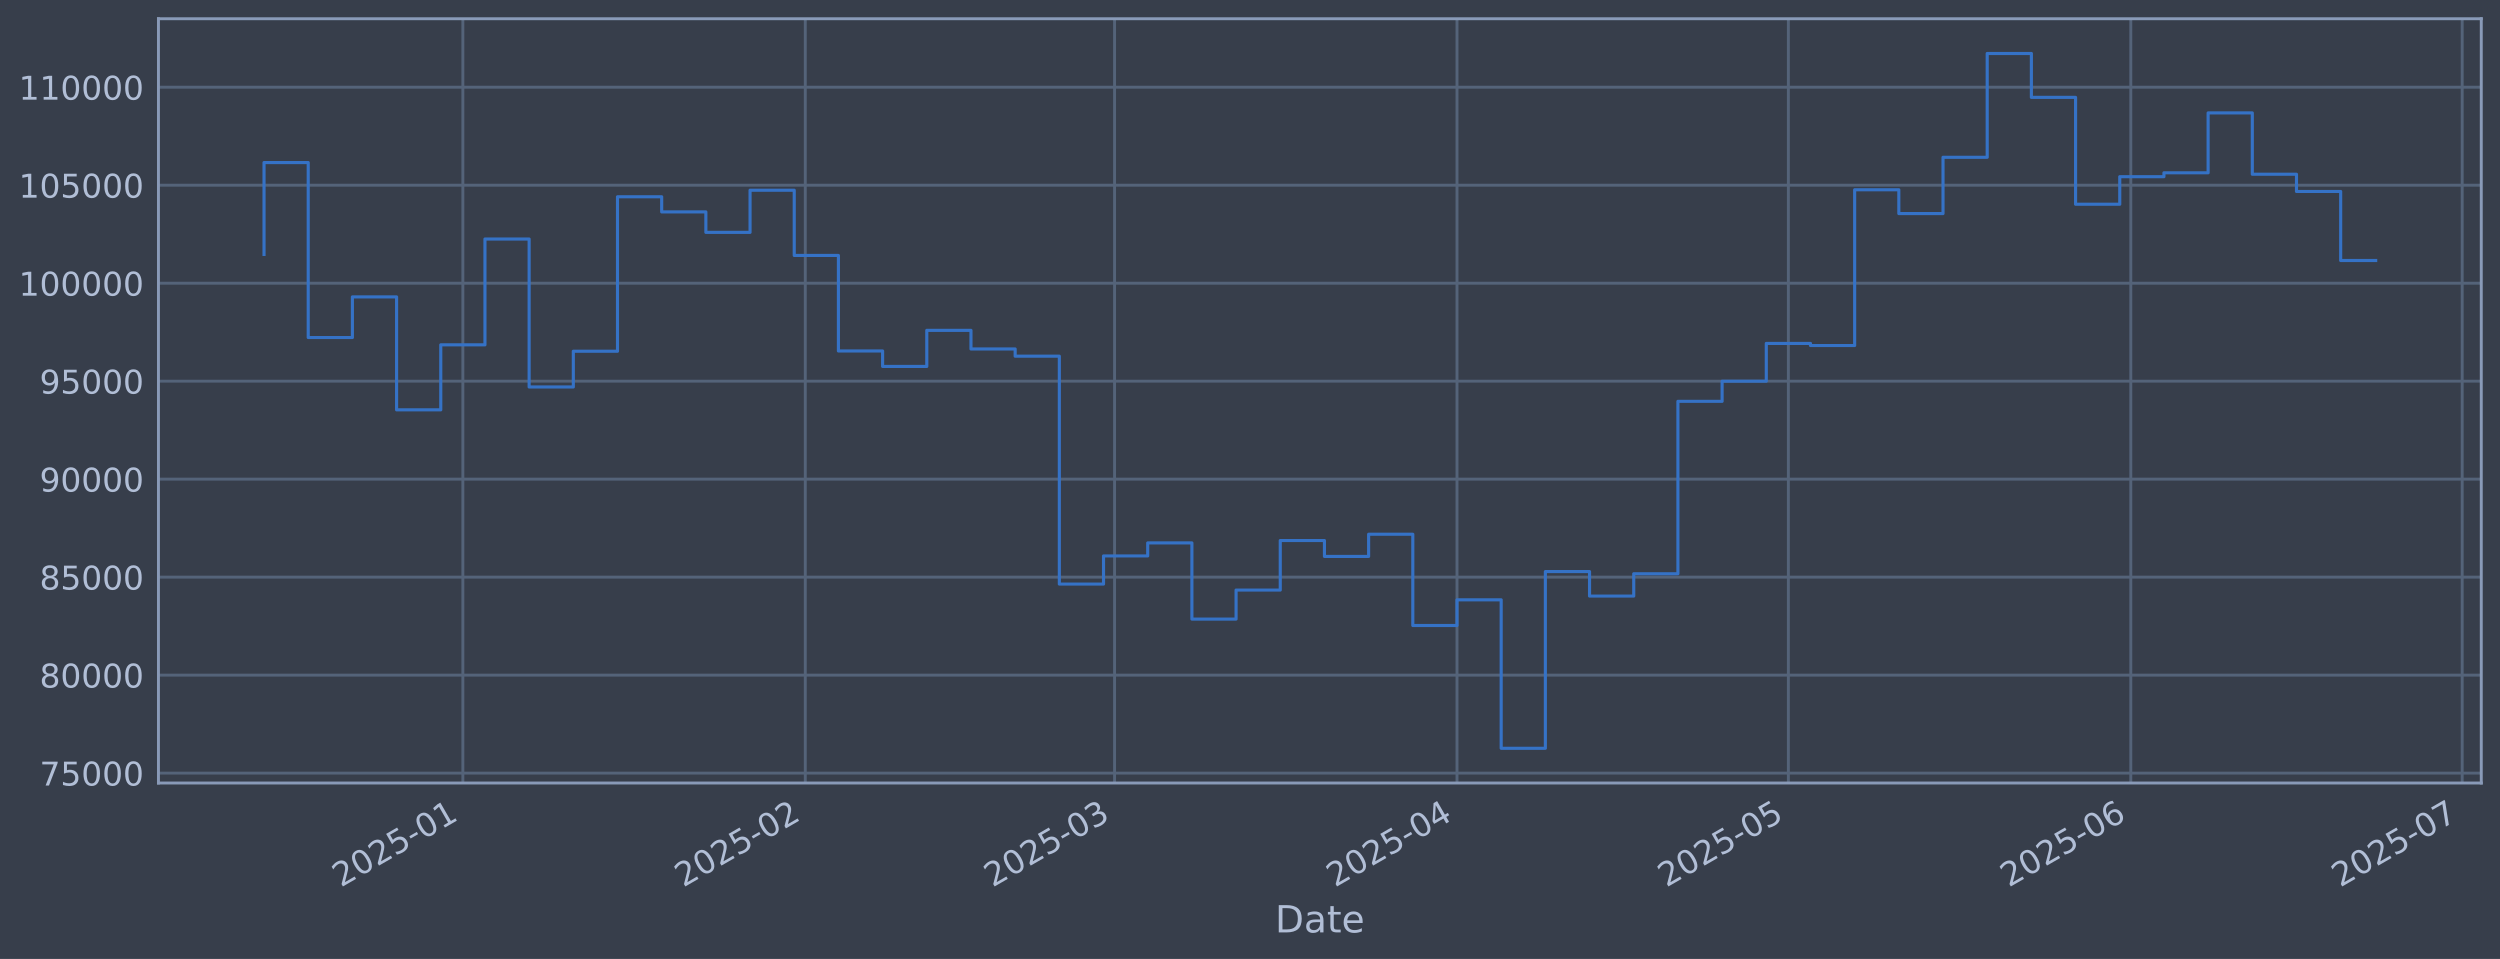
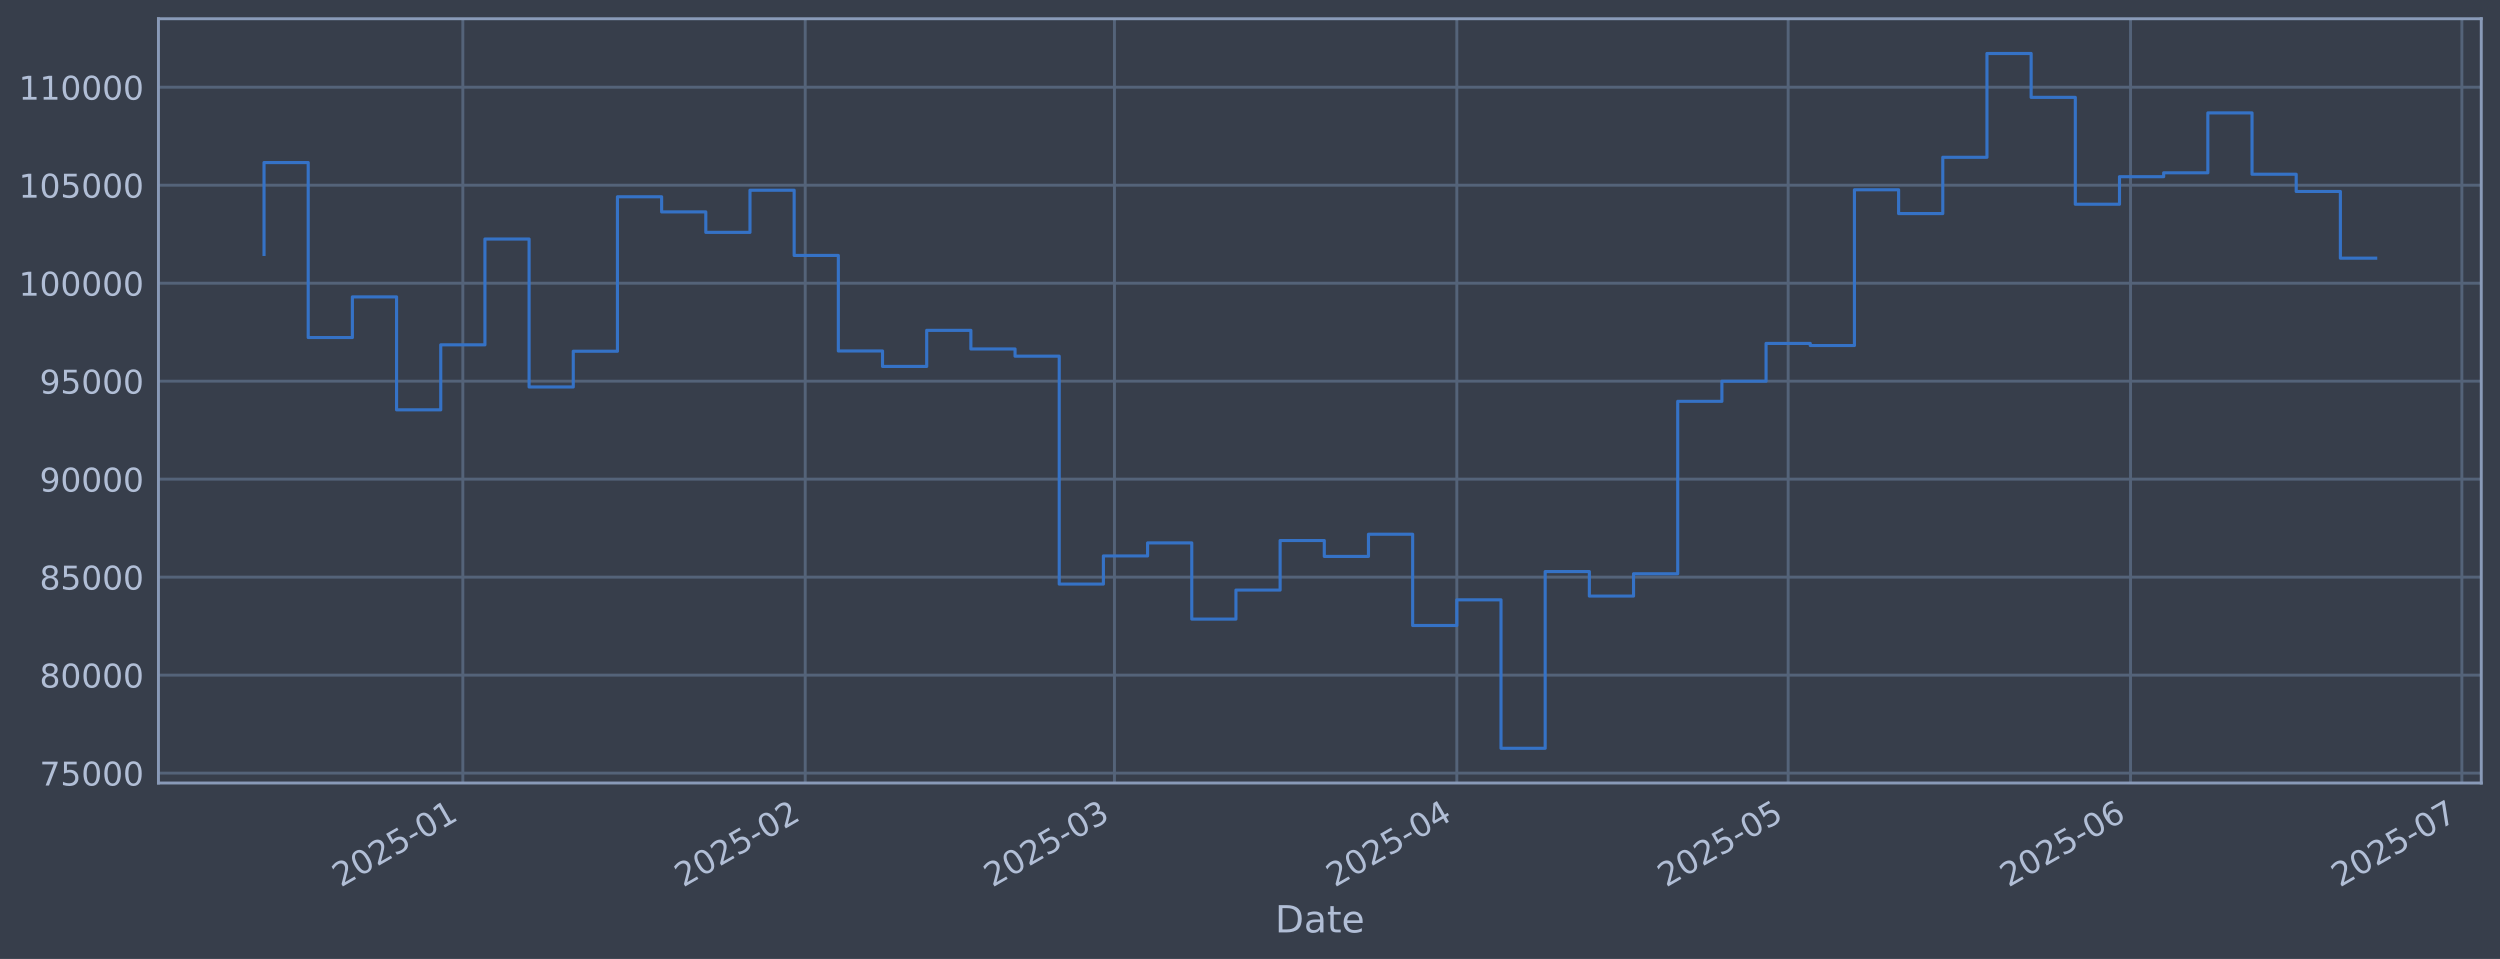
<svg xmlns="http://www.w3.org/2000/svg" xmlns:xlink="http://www.w3.org/1999/xlink" width="960.9pt" height="368.58pt" viewBox="0 0 960.9 368.58" version="1.1">
  <defs>
    <style type="text/css">*{stroke-linejoin: round; stroke-linecap: butt}</style>
  </defs>
  <g id="figure_1">
    <g id="patch_1">
      <path d="M 0 368.58  L 960.9 368.58  L 960.9 0  L 0 0  z " style="fill: #373e4b" />
    </g>
    <g id="axes_1">
      <g id="patch_2">
        <path d="M 60.901 300.96  L 953.701 300.96  L 953.701 7.2  L 60.901 7.2  z " style="fill: #373e4b" />
      </g>
      <g id="matplotlib.axis_1">
        <g id="xtick_1">
          <g id="line2d_1">
-             <path d="M 177.904 300.96  L 177.904 7.2  " clip-path="url(#pc01bb5bbbd)" style="fill: none; stroke: #546379; stroke-width: 1.12; stroke-linecap: square" />
+             <path d="M 177.893 300.96  L 177.893 7.2  " clip-path="url(#p1c02bc07f9)" style="fill: none; stroke: #546379; stroke-width: 1.12; stroke-linecap: square" />
          </g>
          <g id="line2d_2" />
          <g id="text_1">
-             <g style="fill: #b1bed6" transform="translate(131.0003 341.1745) rotate(-30) scale(0.126 -0.126)">
+             <g style="fill: #b1bed6" transform="translate(130.9895 341.1745) rotate(-30) scale(0.126 -0.126)">
              <defs>
                <path id="DejaVuSans-32" d="M 1228 531  L 3431 531  L 3431 0  L 469 0  L 469 531  Q 828 903 1448 1529  Q 2069 2156 2228 2338  Q 2531 2678 2651 2914  Q 2772 3150 2772 3378  Q 2772 3750 2511 3984  Q 2250 4219 1831 4219  Q 1534 4219 1204 4116  Q 875 4013 500 3803  L 500 4441  Q 881 4594 1212 4672  Q 1544 4750 1819 4750  Q 2544 4750 2975 4387  Q 3406 4025 3406 3419  Q 3406 3131 3298 2873  Q 3191 2616 2906 2266  Q 2828 2175 2409 1742  Q 1991 1309 1228 531  z " transform="scale(0.015625)" />
                <path id="DejaVuSans-30" d="M 2034 4250  Q 1547 4250 1301 3770  Q 1056 3291 1056 2328  Q 1056 1369 1301 889  Q 1547 409 2034 409  Q 2525 409 2770 889  Q 3016 1369 3016 2328  Q 3016 3291 2770 3770  Q 2525 4250 2034 4250  z M 2034 4750  Q 2819 4750 3233 4129  Q 3647 3509 3647 2328  Q 3647 1150 3233 529  Q 2819 -91 2034 -91  Q 1250 -91 836 529  Q 422 1150 422 2328  Q 422 3509 836 4129  Q 1250 4750 2034 4750  z " transform="scale(0.015625)" />
                <path id="DejaVuSans-35" d="M 691 4666  L 3169 4666  L 3169 4134  L 1269 4134  L 1269 2991  Q 1406 3038 1543 3061  Q 1681 3084 1819 3084  Q 2600 3084 3056 2656  Q 3513 2228 3513 1497  Q 3513 744 3044 326  Q 2575 -91 1722 -91  Q 1428 -91 1123 -41  Q 819 9 494 109  L 494 744  Q 775 591 1075 516  Q 1375 441 1709 441  Q 2250 441 2565 725  Q 2881 1009 2881 1497  Q 2881 1984 2565 2268  Q 2250 2553 1709 2553  Q 1456 2553 1204 2497  Q 953 2441 691 2322  L 691 4666  z " transform="scale(0.015625)" />
                <path id="DejaVuSans-2d" d="M 313 2009  L 1997 2009  L 1997 1497  L 313 1497  L 313 2009  z " transform="scale(0.015625)" />
                <path id="DejaVuSans-31" d="M 794 531  L 1825 531  L 1825 4091  L 703 3866  L 703 4441  L 1819 4666  L 2450 4666  L 2450 531  L 3481 531  L 3481 0  L 794 0  L 794 531  z " transform="scale(0.015625)" />
              </defs>
              <use xlink:href="#DejaVuSans-32" />
              <use xlink:href="#DejaVuSans-30" transform="translate(63.62305 0)" />
              <use xlink:href="#DejaVuSans-32" transform="translate(127.2461 0)" />
              <use xlink:href="#DejaVuSans-35" transform="translate(190.8691 0)" />
              <use xlink:href="#DejaVuSans-2d" transform="translate(254.4922 0)" />
              <use xlink:href="#DejaVuSans-30" transform="translate(290.5762 0)" />
              <use xlink:href="#DejaVuSans-31" transform="translate(354.1992 0)" />
            </g>
          </g>
        </g>
        <g id="xtick_2">
          <g id="line2d_3">
-             <path d="M 309.518 300.96  L 309.518 7.2  " clip-path="url(#pc01bb5bbbd)" style="fill: none; stroke: #546379; stroke-width: 1.12; stroke-linecap: square" />
+             <path d="M 309.489 300.96  L 309.489 7.2  " clip-path="url(#p1c02bc07f9)" style="fill: none; stroke: #546379; stroke-width: 1.12; stroke-linecap: square" />
          </g>
          <g id="line2d_4" />
          <g id="text_2">
-             <g style="fill: #b1bed6" transform="translate(262.6147 341.1745) rotate(-30) scale(0.126 -0.126)">
+             <g style="fill: #b1bed6" transform="translate(262.5853 341.1745) rotate(-30) scale(0.126 -0.126)">
              <use xlink:href="#DejaVuSans-32" />
              <use xlink:href="#DejaVuSans-30" transform="translate(63.62305 0)" />
              <use xlink:href="#DejaVuSans-32" transform="translate(127.2461 0)" />
              <use xlink:href="#DejaVuSans-35" transform="translate(190.8691 0)" />
              <use xlink:href="#DejaVuSans-2d" transform="translate(254.4922 0)" />
              <use xlink:href="#DejaVuSans-30" transform="translate(290.5762 0)" />
              <use xlink:href="#DejaVuSans-32" transform="translate(354.1992 0)" />
            </g>
          </g>
        </g>
        <g id="xtick_3">
          <g id="line2d_5">
-             <path d="M 428.396 300.96  L 428.396 7.2  " clip-path="url(#pc01bb5bbbd)" style="fill: none; stroke: #546379; stroke-width: 1.12; stroke-linecap: square" />
+             <path d="M 428.349 300.96  L 428.349 7.2  " clip-path="url(#p1c02bc07f9)" style="fill: none; stroke: #546379; stroke-width: 1.12; stroke-linecap: square" />
          </g>
          <g id="line2d_6" />
          <g id="text_3">
-             <g style="fill: #b1bed6" transform="translate(381.4923 341.1745) rotate(-30) scale(0.126 -0.126)">
+             <g style="fill: #b1bed6" transform="translate(381.4461 341.1745) rotate(-30) scale(0.126 -0.126)">
              <defs>
                <path id="DejaVuSans-33" d="M 2597 2516  Q 3050 2419 3304 2112  Q 3559 1806 3559 1356  Q 3559 666 3084 287  Q 2609 -91 1734 -91  Q 1441 -91 1130 -33  Q 819 25 488 141  L 488 750  Q 750 597 1062 519  Q 1375 441 1716 441  Q 2309 441 2620 675  Q 2931 909 2931 1356  Q 2931 1769 2642 2001  Q 2353 2234 1838 2234  L 1294 2234  L 1294 2753  L 1863 2753  Q 2328 2753 2575 2939  Q 2822 3125 2822 3475  Q 2822 3834 2567 4026  Q 2313 4219 1838 4219  Q 1578 4219 1281 4162  Q 984 4106 628 3988  L 628 4550  Q 988 4650 1302 4700  Q 1616 4750 1894 4750  Q 2613 4750 3031 4423  Q 3450 4097 3450 3541  Q 3450 3153 3228 2886  Q 3006 2619 2597 2516  z " transform="scale(0.015625)" />
              </defs>
              <use xlink:href="#DejaVuSans-32" />
              <use xlink:href="#DejaVuSans-30" transform="translate(63.62305 0)" />
              <use xlink:href="#DejaVuSans-32" transform="translate(127.2461 0)" />
              <use xlink:href="#DejaVuSans-35" transform="translate(190.8691 0)" />
              <use xlink:href="#DejaVuSans-2d" transform="translate(254.4922 0)" />
              <use xlink:href="#DejaVuSans-30" transform="translate(290.5762 0)" />
              <use xlink:href="#DejaVuSans-33" transform="translate(354.1992 0)" />
            </g>
          </g>
        </g>
        <g id="xtick_4">
          <g id="line2d_7">
-             <path d="M 560.01 300.96  L 560.01 7.2  " clip-path="url(#pc01bb5bbbd)" style="fill: none; stroke: #546379; stroke-width: 1.12; stroke-linecap: square" />
+             <path d="M 559.945 300.96  L 559.945 7.2  " clip-path="url(#p1c02bc07f9)" style="fill: none; stroke: #546379; stroke-width: 1.12; stroke-linecap: square" />
          </g>
          <g id="line2d_8" />
          <g id="text_4">
-             <g style="fill: #b1bed6" transform="translate(513.1067 341.1745) rotate(-30) scale(0.126 -0.126)">
+             <g style="fill: #b1bed6" transform="translate(513.0419 341.1745) rotate(-30) scale(0.126 -0.126)">
              <defs>
                <path id="DejaVuSans-34" d="M 2419 4116  L 825 1625  L 2419 1625  L 2419 4116  z M 2253 4666  L 3047 4666  L 3047 1625  L 3713 1625  L 3713 1100  L 3047 1100  L 3047 0  L 2419 0  L 2419 1100  L 313 1100  L 313 1709  L 2253 4666  z " transform="scale(0.015625)" />
              </defs>
              <use xlink:href="#DejaVuSans-32" />
              <use xlink:href="#DejaVuSans-30" transform="translate(63.62305 0)" />
              <use xlink:href="#DejaVuSans-32" transform="translate(127.2461 0)" />
              <use xlink:href="#DejaVuSans-35" transform="translate(190.8691 0)" />
              <use xlink:href="#DejaVuSans-2d" transform="translate(254.4922 0)" />
              <use xlink:href="#DejaVuSans-30" transform="translate(290.5762 0)" />
              <use xlink:href="#DejaVuSans-34" transform="translate(354.1992 0)" />
            </g>
          </g>
        </g>
        <g id="xtick_5">
          <g id="line2d_9">
-             <path d="M 687.379 300.96  L 687.379 7.2  " clip-path="url(#pc01bb5bbbd)" style="fill: none; stroke: #546379; stroke-width: 1.12; stroke-linecap: square" />
+             <path d="M 687.296 300.96  L 687.296 7.2  " clip-path="url(#p1c02bc07f9)" style="fill: none; stroke: #546379; stroke-width: 1.12; stroke-linecap: square" />
          </g>
          <g id="line2d_10" />
          <g id="text_5">
-             <g style="fill: #b1bed6" transform="translate(640.4755 341.1745) rotate(-30) scale(0.126 -0.126)">
+             <g style="fill: #b1bed6" transform="translate(640.3927 341.1745) rotate(-30) scale(0.126 -0.126)">
              <use xlink:href="#DejaVuSans-32" />
              <use xlink:href="#DejaVuSans-30" transform="translate(63.62305 0)" />
              <use xlink:href="#DejaVuSans-32" transform="translate(127.2461 0)" />
              <use xlink:href="#DejaVuSans-35" transform="translate(190.8691 0)" />
              <use xlink:href="#DejaVuSans-2d" transform="translate(254.4922 0)" />
              <use xlink:href="#DejaVuSans-30" transform="translate(290.5762 0)" />
              <use xlink:href="#DejaVuSans-35" transform="translate(354.1992 0)" />
            </g>
          </g>
        </g>
        <g id="xtick_6">
          <g id="line2d_11">
-             <path d="M 818.993 300.96  L 818.993 7.2  " clip-path="url(#pc01bb5bbbd)" style="fill: none; stroke: #546379; stroke-width: 1.12; stroke-linecap: square" />
+             <path d="M 818.892 300.96  L 818.892 7.2  " clip-path="url(#p1c02bc07f9)" style="fill: none; stroke: #546379; stroke-width: 1.12; stroke-linecap: square" />
          </g>
          <g id="line2d_12" />
          <g id="text_6">
-             <g style="fill: #b1bed6" transform="translate(772.0899 341.1745) rotate(-30) scale(0.126 -0.126)">
+             <g style="fill: #b1bed6" transform="translate(771.9885 341.1745) rotate(-30) scale(0.126 -0.126)">
              <defs>
                <path id="DejaVuSans-36" d="M 2113 2584  Q 1688 2584 1439 2293  Q 1191 2003 1191 1497  Q 1191 994 1439 701  Q 1688 409 2113 409  Q 2538 409 2786 701  Q 3034 994 3034 1497  Q 3034 2003 2786 2293  Q 2538 2584 2113 2584  z M 3366 4563  L 3366 3988  Q 3128 4100 2886 4159  Q 2644 4219 2406 4219  Q 1781 4219 1451 3797  Q 1122 3375 1075 2522  Q 1259 2794 1537 2939  Q 1816 3084 2150 3084  Q 2853 3084 3261 2657  Q 3669 2231 3669 1497  Q 3669 778 3244 343  Q 2819 -91 2113 -91  Q 1303 -91 875 529  Q 447 1150 447 2328  Q 447 3434 972 4092  Q 1497 4750 2381 4750  Q 2619 4750 2861 4703  Q 3103 4656 3366 4563  z " transform="scale(0.015625)" />
              </defs>
              <use xlink:href="#DejaVuSans-32" />
              <use xlink:href="#DejaVuSans-30" transform="translate(63.62305 0)" />
              <use xlink:href="#DejaVuSans-32" transform="translate(127.2461 0)" />
              <use xlink:href="#DejaVuSans-35" transform="translate(190.8691 0)" />
              <use xlink:href="#DejaVuSans-2d" transform="translate(254.4922 0)" />
              <use xlink:href="#DejaVuSans-30" transform="translate(290.5762 0)" />
              <use xlink:href="#DejaVuSans-36" transform="translate(354.1992 0)" />
            </g>
          </g>
        </g>
        <g id="xtick_7">
          <g id="line2d_13">
-             <path d="M 946.362 300.96  L 946.362 7.2  " clip-path="url(#pc01bb5bbbd)" style="fill: none; stroke: #546379; stroke-width: 1.12; stroke-linecap: square" />
+             <path d="M 946.243 300.96  L 946.243 7.2  " clip-path="url(#p1c02bc07f9)" style="fill: none; stroke: #546379; stroke-width: 1.12; stroke-linecap: square" />
          </g>
          <g id="line2d_14" />
          <g id="text_7">
-             <g style="fill: #b1bed6" transform="translate(899.4587 341.1745) rotate(-30) scale(0.126 -0.126)">
+             <g style="fill: #b1bed6" transform="translate(899.3393 341.1745) rotate(-30) scale(0.126 -0.126)">
              <defs>
                <path id="DejaVuSans-37" d="M 525 4666  L 3525 4666  L 3525 4397  L 1831 0  L 1172 0  L 2766 4134  L 525 4134  L 525 4666  z " transform="scale(0.015625)" />
              </defs>
              <use xlink:href="#DejaVuSans-32" />
              <use xlink:href="#DejaVuSans-30" transform="translate(63.62305 0)" />
              <use xlink:href="#DejaVuSans-32" transform="translate(127.2461 0)" />
              <use xlink:href="#DejaVuSans-35" transform="translate(190.8691 0)" />
              <use xlink:href="#DejaVuSans-2d" transform="translate(254.4922 0)" />
              <use xlink:href="#DejaVuSans-30" transform="translate(290.5762 0)" />
              <use xlink:href="#DejaVuSans-37" transform="translate(354.1992 0)" />
            </g>
          </g>
        </g>
        <g id="text_8">
          <g style="fill: #b1bed6" transform="translate(490.0914 358.3856) scale(0.144 -0.144)">
            <defs>
              <path id="DejaVuSans-44" d="M 1259 4147  L 1259 519  L 2022 519  Q 2988 519 3436 956  Q 3884 1394 3884 2338  Q 3884 3275 3436 3711  Q 2988 4147 2022 4147  L 1259 4147  z M 628 4666  L 1925 4666  Q 3281 4666 3915 4102  Q 4550 3538 4550 2338  Q 4550 1131 3912 565  Q 3275 0 1925 0  L 628 0  L 628 4666  z " transform="scale(0.015625)" />
              <path id="DejaVuSans-61" d="M 2194 1759  Q 1497 1759 1228 1600  Q 959 1441 959 1056  Q 959 750 1161 570  Q 1363 391 1709 391  Q 2188 391 2477 730  Q 2766 1069 2766 1631  L 2766 1759  L 2194 1759  z M 3341 1997  L 3341 0  L 2766 0  L 2766 531  Q 2569 213 2275 61  Q 1981 -91 1556 -91  Q 1019 -91 701 211  Q 384 513 384 1019  Q 384 1609 779 1909  Q 1175 2209 1959 2209  L 2766 2209  L 2766 2266  Q 2766 2663 2505 2880  Q 2244 3097 1772 3097  Q 1472 3097 1187 3025  Q 903 2953 641 2809  L 641 3341  Q 956 3463 1253 3523  Q 1550 3584 1831 3584  Q 2591 3584 2966 3190  Q 3341 2797 3341 1997  z " transform="scale(0.015625)" />
              <path id="DejaVuSans-74" d="M 1172 4494  L 1172 3500  L 2356 3500  L 2356 3053  L 1172 3053  L 1172 1153  Q 1172 725 1289 603  Q 1406 481 1766 481  L 2356 481  L 2356 0  L 1766 0  Q 1100 0 847 248  Q 594 497 594 1153  L 594 3053  L 172 3053  L 172 3500  L 594 3500  L 594 4494  L 1172 4494  z " transform="scale(0.015625)" />
              <path id="DejaVuSans-65" d="M 3597 1894  L 3597 1613  L 953 1613  Q 991 1019 1311 708  Q 1631 397 2203 397  Q 2534 397 2845 478  Q 3156 559 3463 722  L 3463 178  Q 3153 47 2828 -22  Q 2503 -91 2169 -91  Q 1331 -91 842 396  Q 353 884 353 1716  Q 353 2575 817 3079  Q 1281 3584 2069 3584  Q 2775 3584 3186 3129  Q 3597 2675 3597 1894  z M 3022 2063  Q 3016 2534 2758 2815  Q 2500 3097 2075 3097  Q 1594 3097 1305 2825  Q 1016 2553 972 2059  L 3022 2063  z " transform="scale(0.015625)" />
            </defs>
            <use xlink:href="#DejaVuSans-44" />
            <use xlink:href="#DejaVuSans-61" transform="translate(77.00195 0)" />
            <use xlink:href="#DejaVuSans-74" transform="translate(138.2812 0)" />
            <use xlink:href="#DejaVuSans-65" transform="translate(177.4902 0)" />
          </g>
        </g>
      </g>
      <g id="matplotlib.axis_2">
        <g id="ytick_1">
          <g id="line2d_15">
-             <path d="M 60.901 297.147  L 953.701 297.147  " clip-path="url(#pc01bb5bbbd)" style="fill: none; stroke: #546379; stroke-width: 1.12; stroke-linecap: square" />
+             <path d="M 60.901 297.147  L 953.701 297.147  " clip-path="url(#p1c02bc07f9)" style="fill: none; stroke: #546379; stroke-width: 1.12; stroke-linecap: square" />
          </g>
          <g id="line2d_16" />
          <g id="text_9">
            <g style="fill: #b1bed6" transform="translate(15.21675 301.9342) scale(0.126 -0.126)">
              <use xlink:href="#DejaVuSans-37" />
              <use xlink:href="#DejaVuSans-35" transform="translate(63.62305 0)" />
              <use xlink:href="#DejaVuSans-30" transform="translate(127.2461 0)" />
              <use xlink:href="#DejaVuSans-30" transform="translate(190.8691 0)" />
              <use xlink:href="#DejaVuSans-30" transform="translate(254.4922 0)" />
            </g>
          </g>
        </g>
        <g id="ytick_2">
          <g id="line2d_17">
-             <path d="M 60.901 259.487  L 953.701 259.487  " clip-path="url(#pc01bb5bbbd)" style="fill: none; stroke: #546379; stroke-width: 1.12; stroke-linecap: square" />
+             <path d="M 60.901 259.487  L 953.701 259.487  " clip-path="url(#p1c02bc07f9)" style="fill: none; stroke: #546379; stroke-width: 1.12; stroke-linecap: square" />
          </g>
          <g id="line2d_18" />
          <g id="text_10">
            <g style="fill: #b1bed6" transform="translate(15.21675 264.2738) scale(0.126 -0.126)">
              <defs>
                <path id="DejaVuSans-38" d="M 2034 2216  Q 1584 2216 1326 1975  Q 1069 1734 1069 1313  Q 1069 891 1326 650  Q 1584 409 2034 409  Q 2484 409 2743 651  Q 3003 894 3003 1313  Q 3003 1734 2745 1975  Q 2488 2216 2034 2216  z M 1403 2484  Q 997 2584 770 2862  Q 544 3141 544 3541  Q 544 4100 942 4425  Q 1341 4750 2034 4750  Q 2731 4750 3128 4425  Q 3525 4100 3525 3541  Q 3525 3141 3298 2862  Q 3072 2584 2669 2484  Q 3125 2378 3379 2068  Q 3634 1759 3634 1313  Q 3634 634 3220 271  Q 2806 -91 2034 -91  Q 1263 -91 848 271  Q 434 634 434 1313  Q 434 1759 690 2068  Q 947 2378 1403 2484  z M 1172 3481  Q 1172 3119 1398 2916  Q 1625 2713 2034 2713  Q 2441 2713 2670 2916  Q 2900 3119 2900 3481  Q 2900 3844 2670 4047  Q 2441 4250 2034 4250  Q 1625 4250 1398 4047  Q 1172 3844 1172 3481  z " transform="scale(0.015625)" />
              </defs>
              <use xlink:href="#DejaVuSans-38" />
              <use xlink:href="#DejaVuSans-30" transform="translate(63.62305 0)" />
              <use xlink:href="#DejaVuSans-30" transform="translate(127.2461 0)" />
              <use xlink:href="#DejaVuSans-30" transform="translate(190.8691 0)" />
              <use xlink:href="#DejaVuSans-30" transform="translate(254.4922 0)" />
            </g>
          </g>
        </g>
        <g id="ytick_3">
          <g id="line2d_19">
-             <path d="M 60.901 221.826  L 953.701 221.826  " clip-path="url(#pc01bb5bbbd)" style="fill: none; stroke: #546379; stroke-width: 1.12; stroke-linecap: square" />
+             <path d="M 60.901 221.826  L 953.701 221.826  " clip-path="url(#p1c02bc07f9)" style="fill: none; stroke: #546379; stroke-width: 1.12; stroke-linecap: square" />
          </g>
          <g id="line2d_20" />
          <g id="text_11">
            <g style="fill: #b1bed6" transform="translate(15.21675 226.6134) scale(0.126 -0.126)">
              <use xlink:href="#DejaVuSans-38" />
              <use xlink:href="#DejaVuSans-35" transform="translate(63.62305 0)" />
              <use xlink:href="#DejaVuSans-30" transform="translate(127.2461 0)" />
              <use xlink:href="#DejaVuSans-30" transform="translate(190.8691 0)" />
              <use xlink:href="#DejaVuSans-30" transform="translate(254.4922 0)" />
            </g>
          </g>
        </g>
        <g id="ytick_4">
          <g id="line2d_21">
-             <path d="M 60.901 184.166  L 953.701 184.166  " clip-path="url(#pc01bb5bbbd)" style="fill: none; stroke: #546379; stroke-width: 1.12; stroke-linecap: square" />
+             <path d="M 60.901 184.166  L 953.701 184.166  " clip-path="url(#p1c02bc07f9)" style="fill: none; stroke: #546379; stroke-width: 1.12; stroke-linecap: square" />
          </g>
          <g id="line2d_22" />
          <g id="text_12">
            <g style="fill: #b1bed6" transform="translate(15.21675 188.953) scale(0.126 -0.126)">
              <defs>
                <path id="DejaVuSans-39" d="M 703 97  L 703 672  Q 941 559 1184 500  Q 1428 441 1663 441  Q 2288 441 2617 861  Q 2947 1281 2994 2138  Q 2813 1869 2534 1725  Q 2256 1581 1919 1581  Q 1219 1581 811 2004  Q 403 2428 403 3163  Q 403 3881 828 4315  Q 1253 4750 1959 4750  Q 2769 4750 3195 4129  Q 3622 3509 3622 2328  Q 3622 1225 3098 567  Q 2575 -91 1691 -91  Q 1453 -91 1209 -44  Q 966 3 703 97  z M 1959 2075  Q 2384 2075 2632 2365  Q 2881 2656 2881 3163  Q 2881 3666 2632 3958  Q 2384 4250 1959 4250  Q 1534 4250 1286 3958  Q 1038 3666 1038 3163  Q 1038 2656 1286 2365  Q 1534 2075 1959 2075  z " transform="scale(0.015625)" />
              </defs>
              <use xlink:href="#DejaVuSans-39" />
              <use xlink:href="#DejaVuSans-30" transform="translate(63.62305 0)" />
              <use xlink:href="#DejaVuSans-30" transform="translate(127.2461 0)" />
              <use xlink:href="#DejaVuSans-30" transform="translate(190.8691 0)" />
              <use xlink:href="#DejaVuSans-30" transform="translate(254.4922 0)" />
            </g>
          </g>
        </g>
        <g id="ytick_5">
          <g id="line2d_23">
-             <path d="M 60.901 146.506  L 953.701 146.506  " clip-path="url(#pc01bb5bbbd)" style="fill: none; stroke: #546379; stroke-width: 1.12; stroke-linecap: square" />
+             <path d="M 60.901 146.506  L 953.701 146.506  " clip-path="url(#p1c02bc07f9)" style="fill: none; stroke: #546379; stroke-width: 1.12; stroke-linecap: square" />
          </g>
          <g id="line2d_24" />
          <g id="text_13">
            <g style="fill: #b1bed6" transform="translate(15.21675 151.2926) scale(0.126 -0.126)">
              <use xlink:href="#DejaVuSans-39" />
              <use xlink:href="#DejaVuSans-35" transform="translate(63.62305 0)" />
              <use xlink:href="#DejaVuSans-30" transform="translate(127.2461 0)" />
              <use xlink:href="#DejaVuSans-30" transform="translate(190.8691 0)" />
              <use xlink:href="#DejaVuSans-30" transform="translate(254.4922 0)" />
            </g>
          </g>
        </g>
        <g id="ytick_6">
          <g id="line2d_25">
-             <path d="M 60.901 108.845  L 953.701 108.845  " clip-path="url(#pc01bb5bbbd)" style="fill: none; stroke: #546379; stroke-width: 1.12; stroke-linecap: square" />
+             <path d="M 60.901 108.845  L 953.701 108.845  " clip-path="url(#p1c02bc07f9)" style="fill: none; stroke: #546379; stroke-width: 1.12; stroke-linecap: square" />
          </g>
          <g id="line2d_26" />
          <g id="text_14">
            <g style="fill: #b1bed6" transform="translate(7.2 113.6322) scale(0.126 -0.126)">
              <use xlink:href="#DejaVuSans-31" />
              <use xlink:href="#DejaVuSans-30" transform="translate(63.62305 0)" />
              <use xlink:href="#DejaVuSans-30" transform="translate(127.2461 0)" />
              <use xlink:href="#DejaVuSans-30" transform="translate(190.8691 0)" />
              <use xlink:href="#DejaVuSans-30" transform="translate(254.4922 0)" />
              <use xlink:href="#DejaVuSans-30" transform="translate(318.1152 0)" />
            </g>
          </g>
        </g>
        <g id="ytick_7">
          <g id="line2d_27">
-             <path d="M 60.901 71.185  L 953.701 71.185  " clip-path="url(#pc01bb5bbbd)" style="fill: none; stroke: #546379; stroke-width: 1.12; stroke-linecap: square" />
+             <path d="M 60.901 71.185  L 953.701 71.185  " clip-path="url(#p1c02bc07f9)" style="fill: none; stroke: #546379; stroke-width: 1.12; stroke-linecap: square" />
          </g>
          <g id="line2d_28" />
          <g id="text_15">
            <g style="fill: #b1bed6" transform="translate(7.2 75.97181) scale(0.126 -0.126)">
              <use xlink:href="#DejaVuSans-31" />
              <use xlink:href="#DejaVuSans-30" transform="translate(63.62305 0)" />
              <use xlink:href="#DejaVuSans-35" transform="translate(127.2461 0)" />
              <use xlink:href="#DejaVuSans-30" transform="translate(190.8691 0)" />
              <use xlink:href="#DejaVuSans-30" transform="translate(254.4922 0)" />
              <use xlink:href="#DejaVuSans-30" transform="translate(318.1152 0)" />
            </g>
          </g>
        </g>
        <g id="ytick_8">
          <g id="line2d_29">
-             <path d="M 60.901 33.524  L 953.701 33.524  " clip-path="url(#pc01bb5bbbd)" style="fill: none; stroke: #546379; stroke-width: 1.12; stroke-linecap: square" />
+             <path d="M 60.901 33.524  L 953.701 33.524  " clip-path="url(#p1c02bc07f9)" style="fill: none; stroke: #546379; stroke-width: 1.12; stroke-linecap: square" />
          </g>
          <g id="line2d_30" />
          <g id="text_16">
            <g style="fill: #b1bed6" transform="translate(7.2 38.31141) scale(0.126 -0.126)">
              <use xlink:href="#DejaVuSans-31" />
              <use xlink:href="#DejaVuSans-31" transform="translate(63.62305 0)" />
              <use xlink:href="#DejaVuSans-30" transform="translate(127.2461 0)" />
              <use xlink:href="#DejaVuSans-30" transform="translate(190.8691 0)" />
              <use xlink:href="#DejaVuSans-30" transform="translate(254.4922 0)" />
              <use xlink:href="#DejaVuSans-30" transform="translate(318.1152 0)" />
            </g>
          </g>
        </g>
      </g>
      <g id="line2d_31">
-         <path d="M 101.482 97.792  L 101.482 62.478  L 118.465 62.478  L 118.465 129.735  L 135.447 129.735  L 135.447 114.117  L 152.43 114.117  L 152.43 157.529  L 169.412 157.529  L 169.412 132.544  L 186.395 132.544  L 186.395 91.873  L 203.377 91.873  L 203.377 148.745  L 220.36 148.745  L 220.36 135.003  L 237.342 135.003  L 237.342 75.637  L 254.325 75.637  L 254.325 81.451  L 271.307 81.451  L 271.307 89.317  L 288.29 89.317  L 288.29 73.113  L 305.272 73.113  L 305.272 98.189  L 322.255 98.189  L 322.255 134.901  L 339.237 134.901  L 339.237 140.841  L 356.22 140.841  L 356.22 126.97  L 373.202 126.97  L 373.202 134.132  L 390.185 134.132  L 390.185 136.904  L 407.167 136.904  L 407.167 224.494  L 424.15 224.494  L 424.15 213.678  L 441.132 213.678  L 441.132 208.679  L 458.115 208.679  L 458.115 237.95  L 475.097 237.95  L 475.097 226.8  L 492.08 226.8  L 492.08 207.76  L 509.062 207.76  L 509.062 213.864  L 526.045 213.864  L 526.045 205.348  L 543.027 205.348  L 543.027 240.422  L 560.01 240.422  L 560.01 230.548  L 576.992 230.548  L 576.992 287.607  L 593.975 287.607  L 593.975 219.693  L 610.957 219.693  L 610.957 229.105  L 627.94 229.105  L 627.94 220.526  L 644.923 220.526  L 644.923 154.258  L 661.905 154.258  L 661.905 146.519  L 678.888 146.519  L 678.888 131.991  L 695.87 131.991  L 695.87 132.809  L 712.853 132.809  L 712.853 72.945  L 729.835 72.945  L 729.835 82.09  L 746.818 82.09  L 746.818 60.453  L 763.8 60.453  L 763.8 20.553  L 780.783 20.553  L 780.783 37.431  L 797.765 37.431  L 797.765 78.508  L 814.748 78.508  L 814.748 67.912  L 831.73 67.912  L 831.73 66.417  L 848.713 66.417  L 848.713 43.403  L 865.695 43.403  L 865.695 66.977  L 882.678 66.977  L 882.678 73.593  L 899.66 73.593  L 899.66 100.136  L 913.119 100.136  " clip-path="url(#pc01bb5bbbd)" style="fill: none; stroke: #3572c6; stroke-width: 1.2; stroke-linecap: square" />
+         <path d="M 101.482 97.792  L 101.482 62.478  L 118.462 62.478  L 118.462 129.735  L 135.443 129.735  L 135.443 114.117  L 152.423 114.117  L 152.423 157.529  L 169.403 157.529  L 169.403 132.544  L 186.383 132.544  L 186.383 91.873  L 203.363 91.873  L 203.363 148.745  L 220.343 148.745  L 220.343 135.003  L 237.323 135.003  L 237.323 75.637  L 254.303 75.637  L 254.303 81.451  L 271.283 81.451  L 271.283 89.317  L 288.263 89.317  L 288.263 73.113  L 305.244 73.113  L 305.244 98.189  L 322.224 98.189  L 322.224 134.901  L 339.204 134.901  L 339.204 140.841  L 356.184 140.841  L 356.184 126.97  L 373.164 126.97  L 373.164 134.132  L 390.144 134.132  L 390.144 136.904  L 407.124 136.904  L 407.124 224.494  L 424.104 224.494  L 424.104 213.678  L 441.084 213.678  L 441.084 208.679  L 458.065 208.679  L 458.065 237.95  L 475.045 237.95  L 475.045 226.8  L 492.025 226.8  L 492.025 207.76  L 509.005 207.76  L 509.005 213.864  L 525.985 213.864  L 525.985 205.348  L 542.965 205.348  L 542.965 240.422  L 559.945 240.422  L 559.945 230.548  L 576.925 230.548  L 576.925 287.607  L 593.905 287.607  L 593.905 219.693  L 610.885 219.693  L 610.885 229.105  L 627.866 229.105  L 627.866 220.526  L 644.846 220.526  L 644.846 154.258  L 661.826 154.258  L 661.826 146.519  L 678.806 146.519  L 678.806 131.991  L 695.786 131.991  L 695.786 132.809  L 712.766 132.809  L 712.766 72.945  L 729.746 72.945  L 729.746 82.09  L 746.726 82.09  L 746.726 60.453  L 763.706 60.453  L 763.706 20.553  L 780.687 20.553  L 780.687 37.431  L 797.667 37.431  L 797.667 78.508  L 814.647 78.508  L 814.647 67.912  L 831.627 67.912  L 831.627 66.417  L 848.607 66.417  L 848.607 43.403  L 865.587 43.403  L 865.587 66.977  L 882.567 66.977  L 882.567 73.593  L 899.547 73.593  L 899.547 99.235  L 913.119 99.235  " clip-path="url(#p1c02bc07f9)" style="fill: none; stroke: #3572c6; stroke-width: 1.2; stroke-linecap: square" />
      </g>
      <g id="patch_3">
        <path d="M 60.901 300.96  L 60.901 7.2  " style="fill: none; stroke: #899ab8; stroke-width: 1.12; stroke-linejoin: miter; stroke-linecap: square" />
      </g>
      <g id="patch_4">
        <path d="M 953.701 300.96  L 953.701 7.2  " style="fill: none; stroke: #899ab8; stroke-width: 1.12; stroke-linejoin: miter; stroke-linecap: square" />
      </g>
      <g id="patch_5">
        <path d="M 60.901 300.96  L 953.701 300.96  " style="fill: none; stroke: #899ab8; stroke-width: 1.12; stroke-linejoin: miter; stroke-linecap: square" />
      </g>
      <g id="patch_6">
        <path d="M 60.901 7.2  L 953.701 7.2  " style="fill: none; stroke: #899ab8; stroke-width: 1.12; stroke-linejoin: miter; stroke-linecap: square" />
      </g>
    </g>
  </g>
  <defs>
-     <clipPath id="pc01bb5bbbd">
+     <clipPath id="p1c02bc07f9">
      <rect x="60.901" y="7.2" width="892.8" height="293.76" />
    </clipPath>
  </defs>
</svg>
